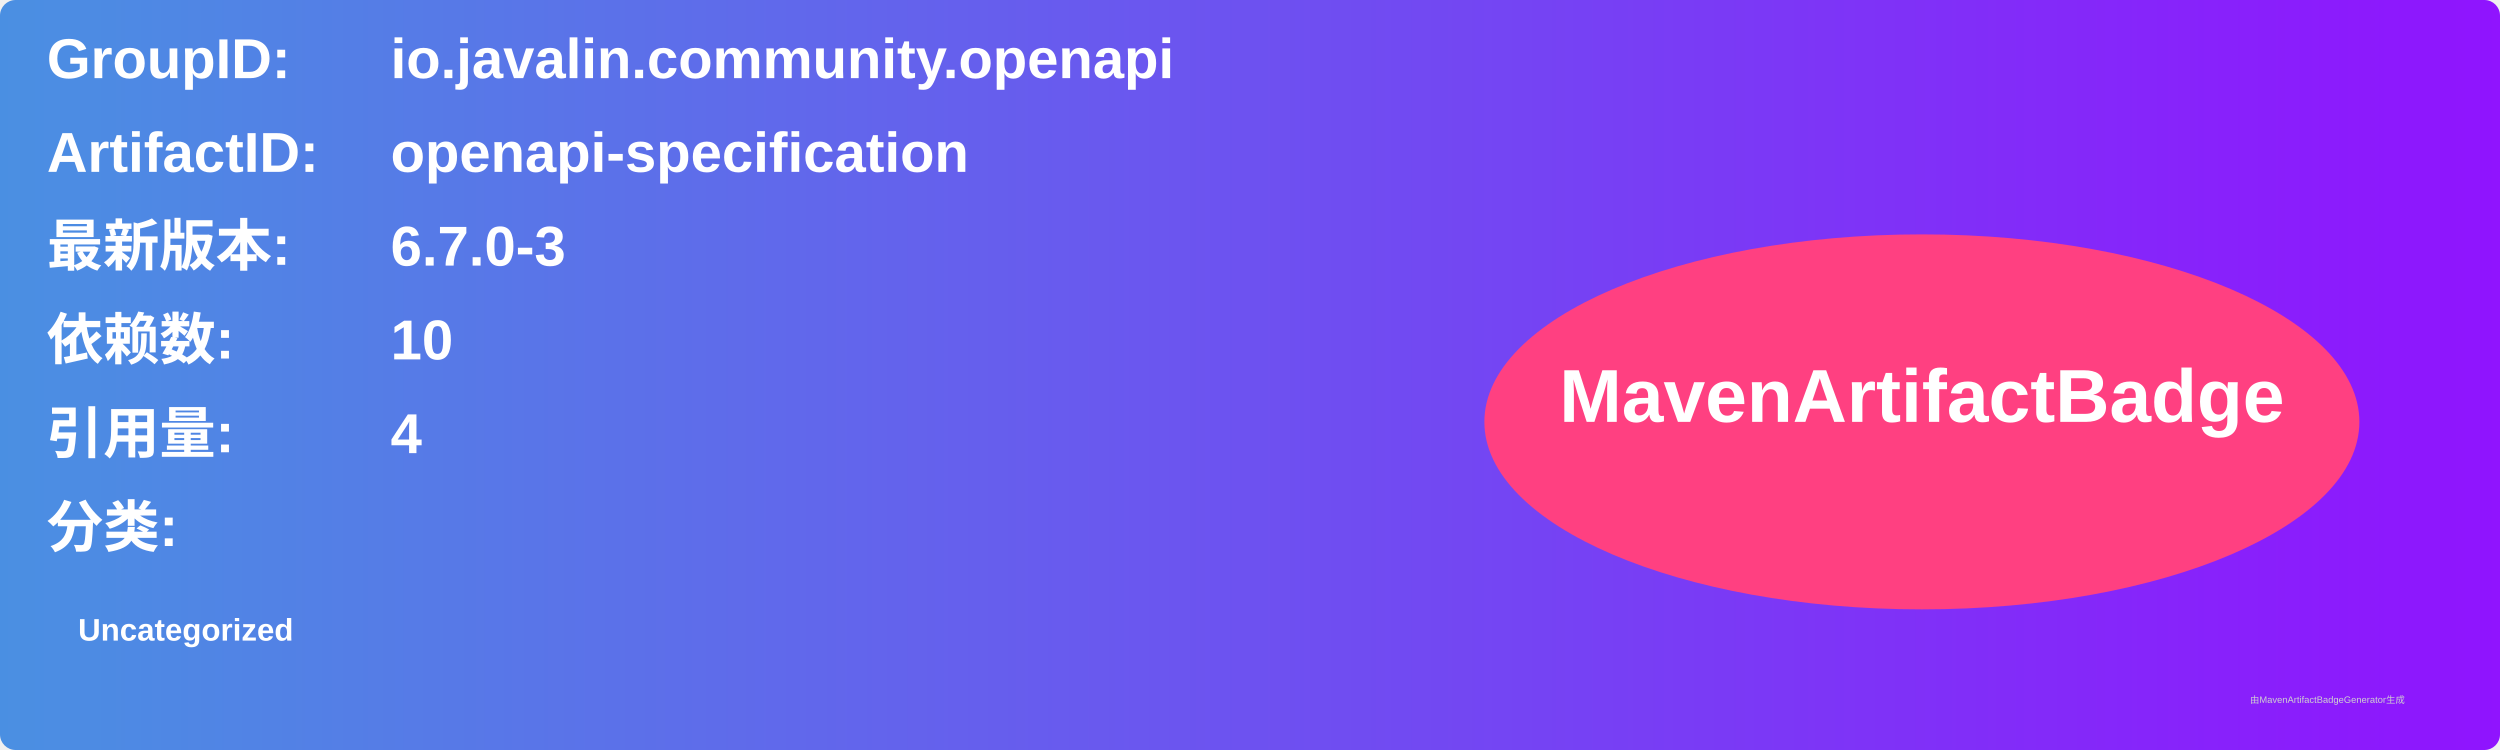
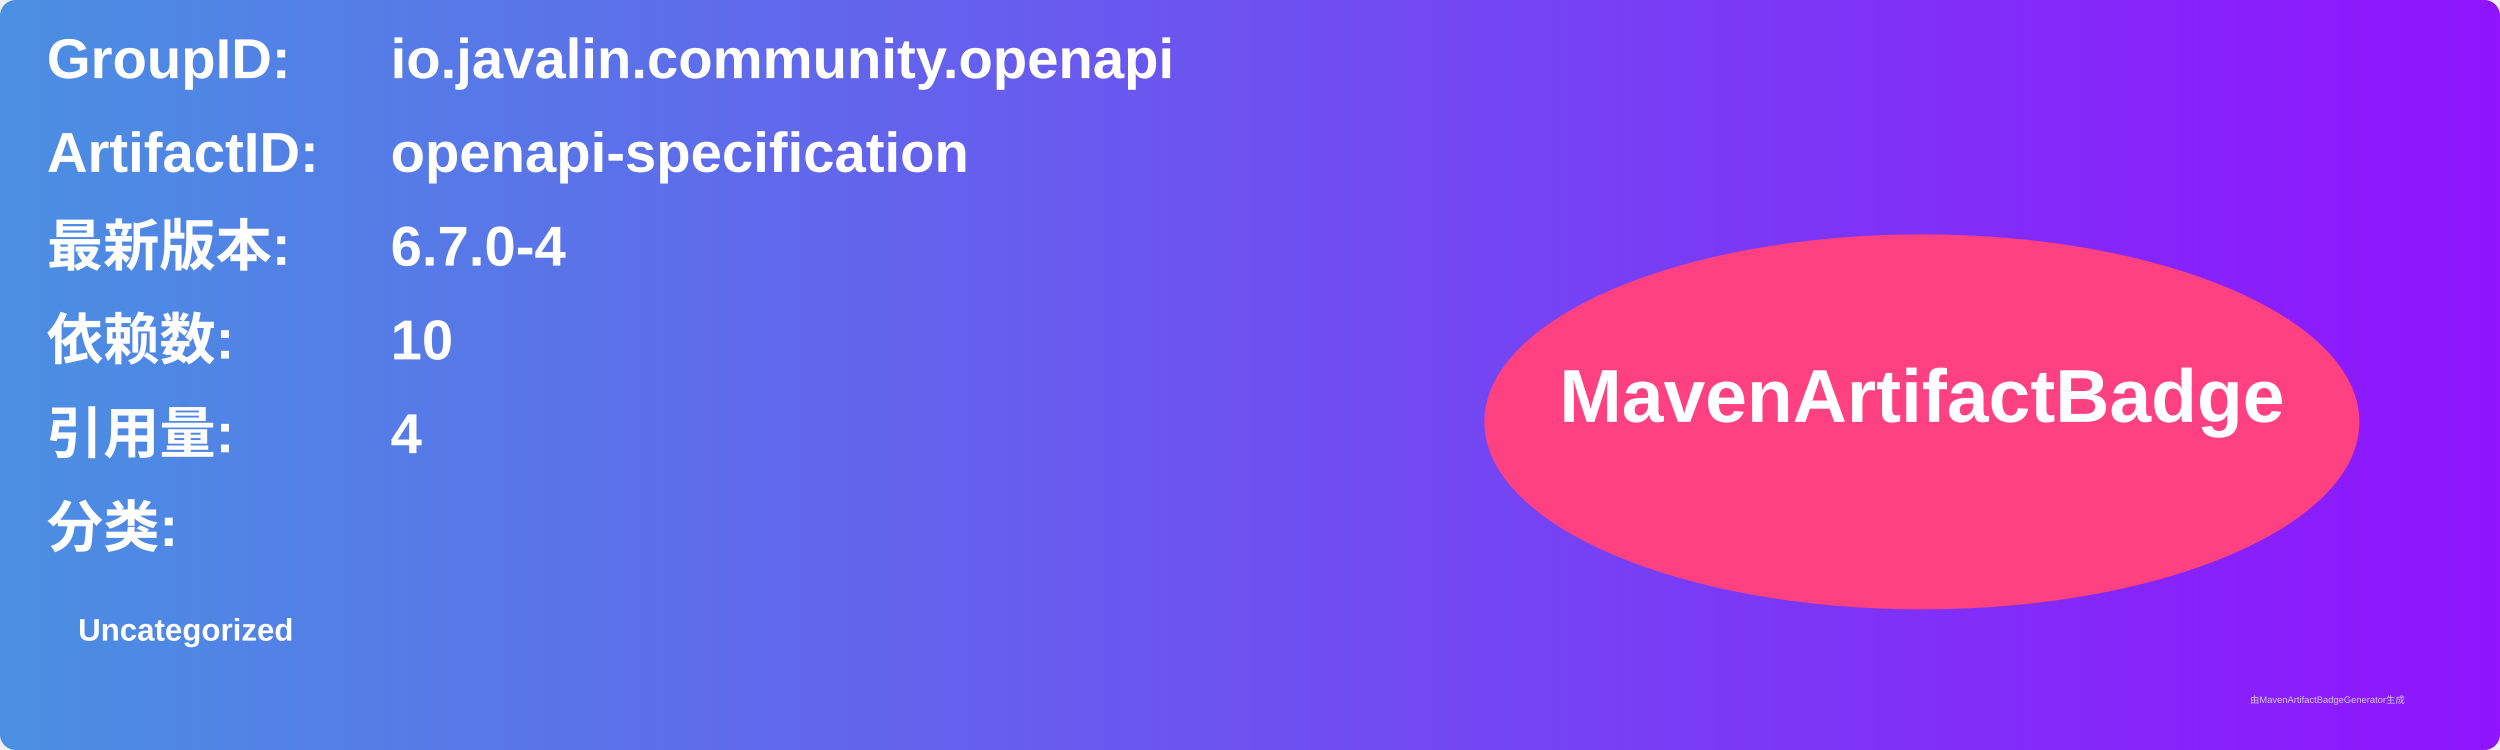
<svg xmlns="http://www.w3.org/2000/svg" width="800" height="240" viewBox="0 0 800 240">
  <linearGradient id="grad" x1="0%" y1="0%" x2="100%" y2="0%">
    <stop offset="0%" stop-color="#4a90e2" />
    <stop offset="100%" stop-color="#9013fe" />
  </linearGradient>
  <rect width="100%" height="100%" rx="5" ry="5" fill="url(#grad)" />
  <g transform="translate(15, 15)">
    <text x="0" y="10" font-family="Arial" font-size="18" fill="white" font-weight="bold" width="260">GroupID:</text>
    <text x="110" y="10" font-family="Arial" font-size="18" fill="white" font-weight="bold" width="460">io.javalin.community.openapi</text>
    <text x="0" y="40" font-family="Arial" font-size="18" fill="white" font-weight="bold" width="260">ArtifactID:</text>
    <text x="110" y="40" font-family="Arial" font-size="18" fill="white" font-weight="bold" width="460">openapi-specification</text>
    <text x="0" y="70" font-family="Arial" font-size="18" fill="white" font-weight="bold">最新版本:</text>
    <text x="110" y="70" font-family="Arial" font-size="18" fill="white" font-weight="bold">
-       <tspan font-weight="bold">6.7.0-3</tspan>
+       <tspan font-weight="bold">6.7.0-4</tspan>
    </text>
    <text x="0" y="100" font-family="Arial" font-size="18" fill="white" font-weight="bold">依赖数: </text>
    <text x="110" y="100" font-family="Arial" font-size="18" fill="white">
      <tspan font-weight="bold">10</tspan>
    </text>
    <text x="0" y="130" font-family="Arial" font-size="18" fill="white" font-weight="bold">引用量: </text>
    <text x="110" y="130" font-family="Arial" font-size="18" fill="white">
      <tspan font-weight="bold">4</tspan>
    </text>
    <text x="0" y="160" font-family="Arial" font-size="18" fill="white" font-weight="bold">分类:</text>
    <text x="10" y="190" font-family="Arial" font-size="10" fill="white">
      <tspan font-weight="bold">Uncategorized</tspan>
    </text>
    <ellipse cx="600" cy="120" rx="140" ry="60" fill="#ff4081" />
    <text x="600" y="120" text-anchor="middle" font-family="Arial" font-size="24" fill="white" font-weight="bold">MavenArtifactBadge</text>
  </g>
  <text x="720" y="225" font-family="Arial" font-size="3" fill="#d0d0d0">由MavenArtifactBadgeGenerator生成</text>
</svg>
